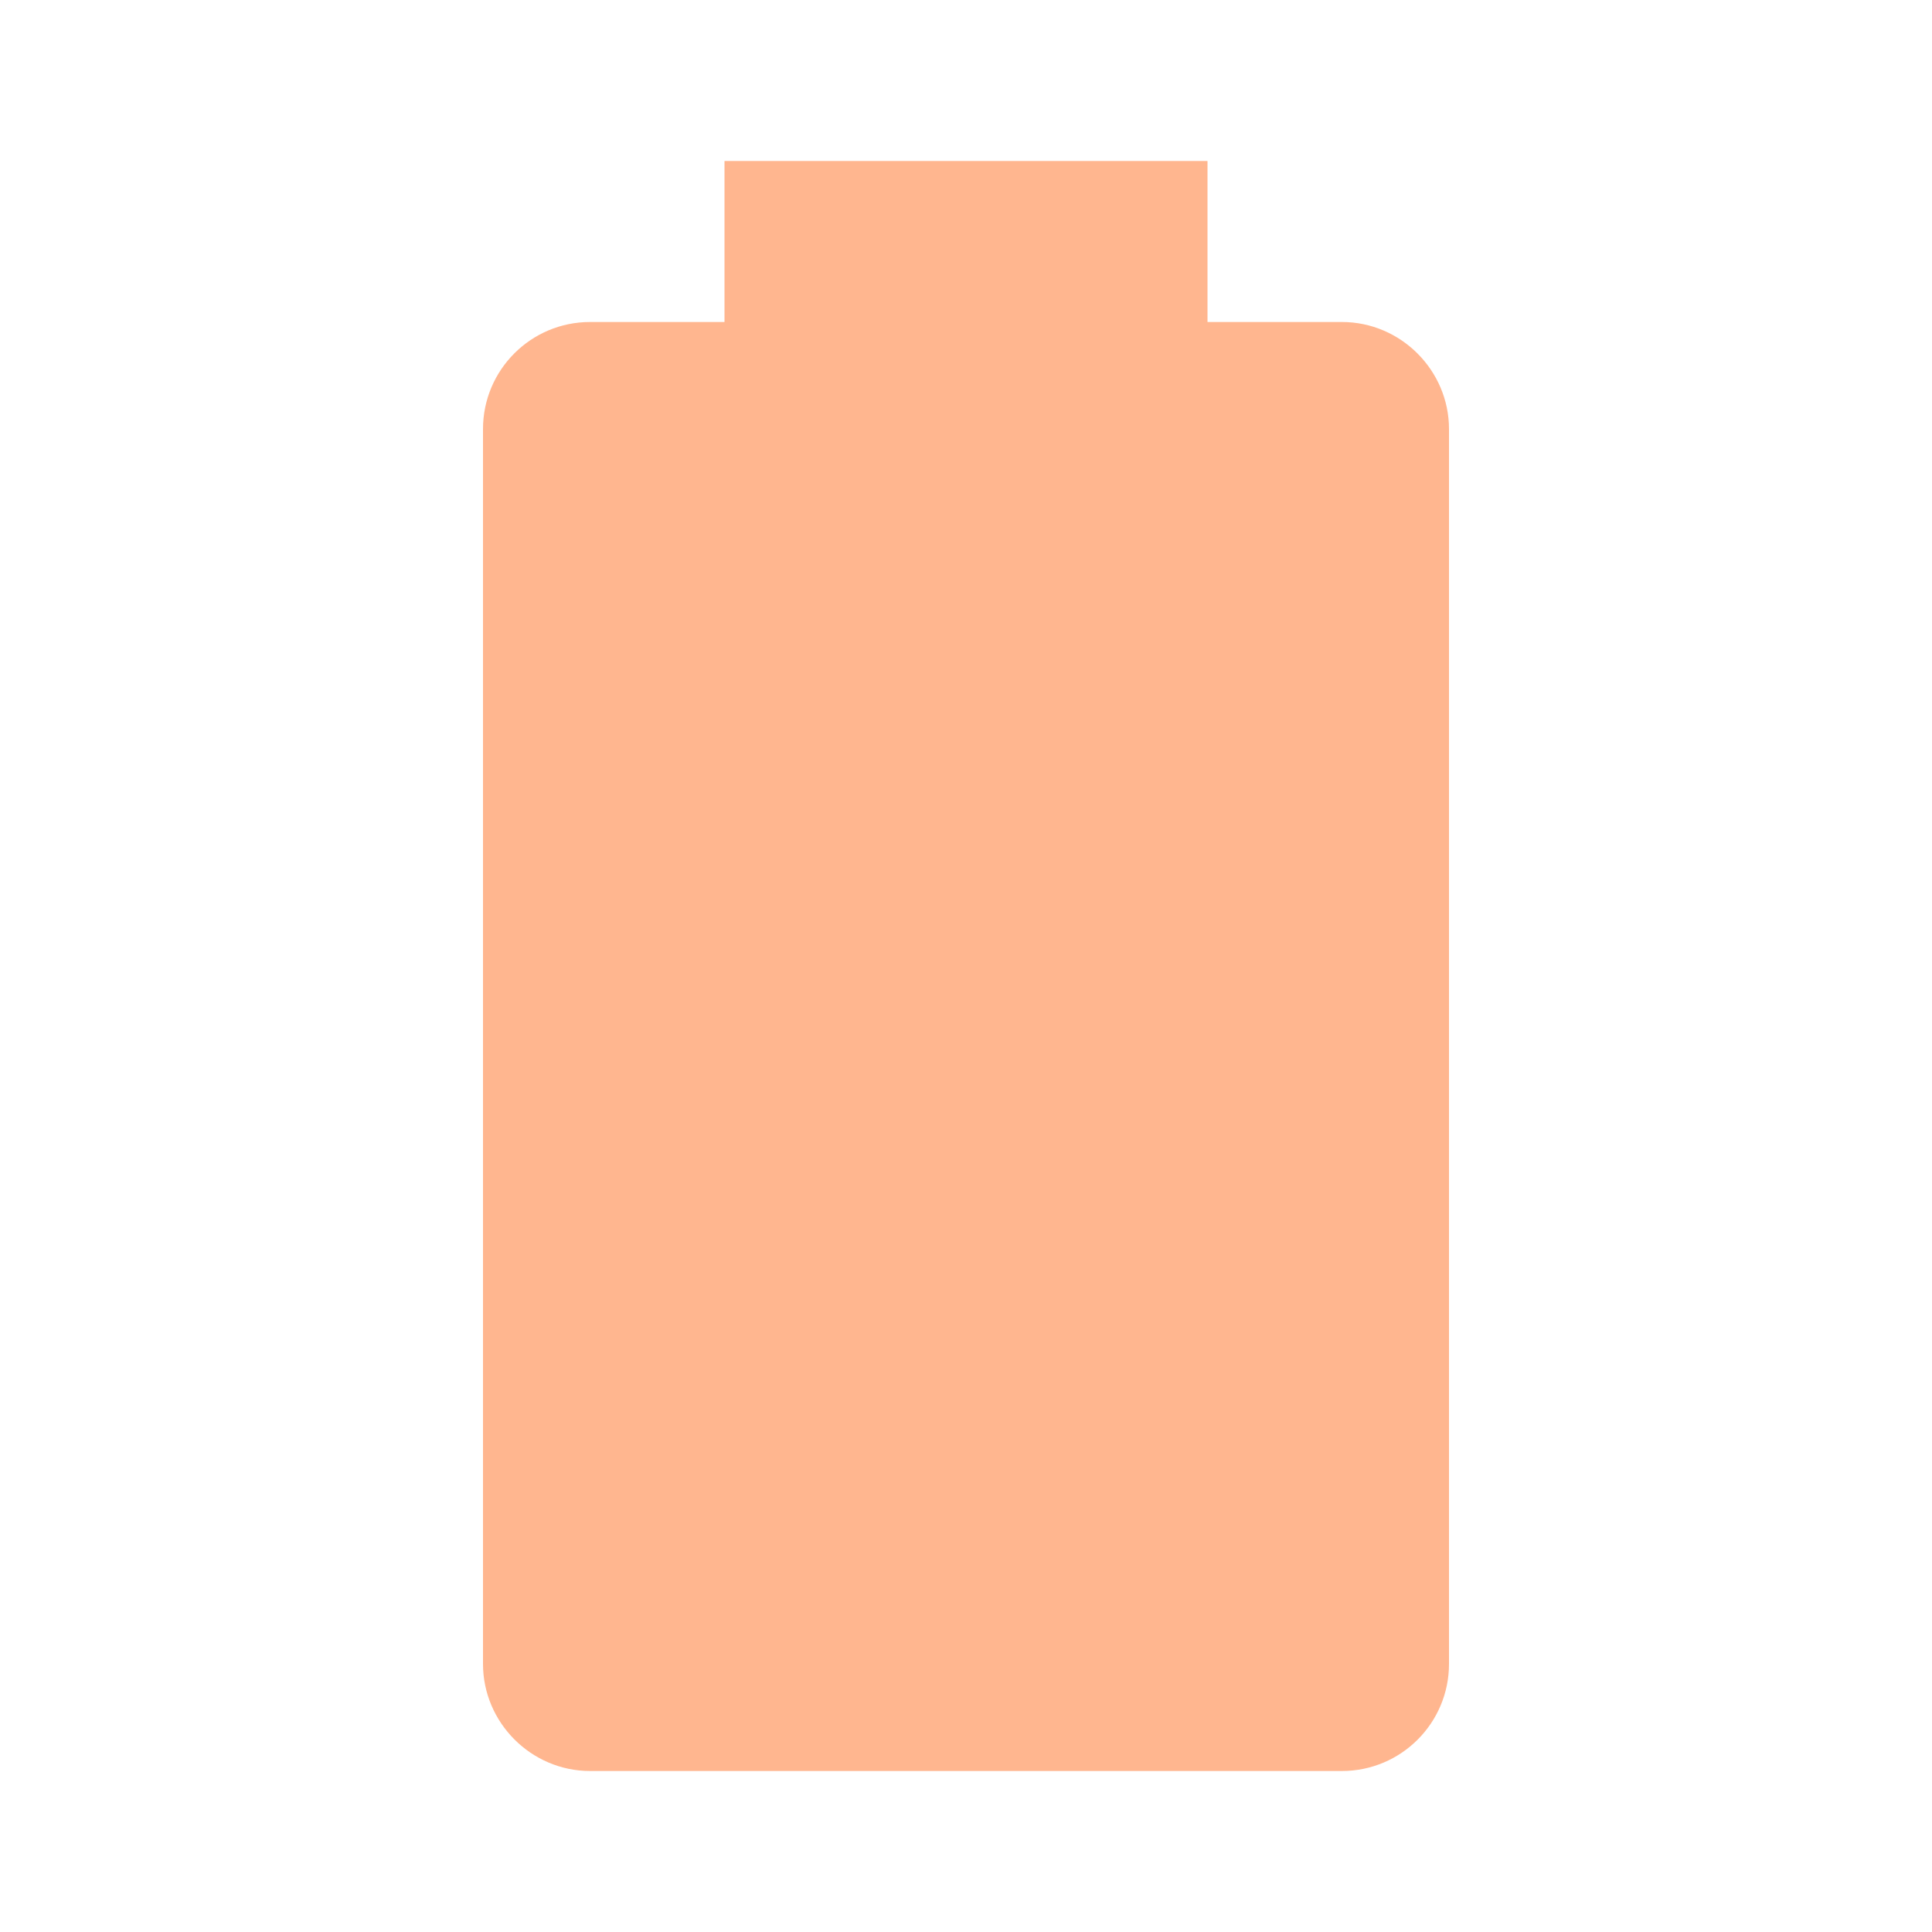
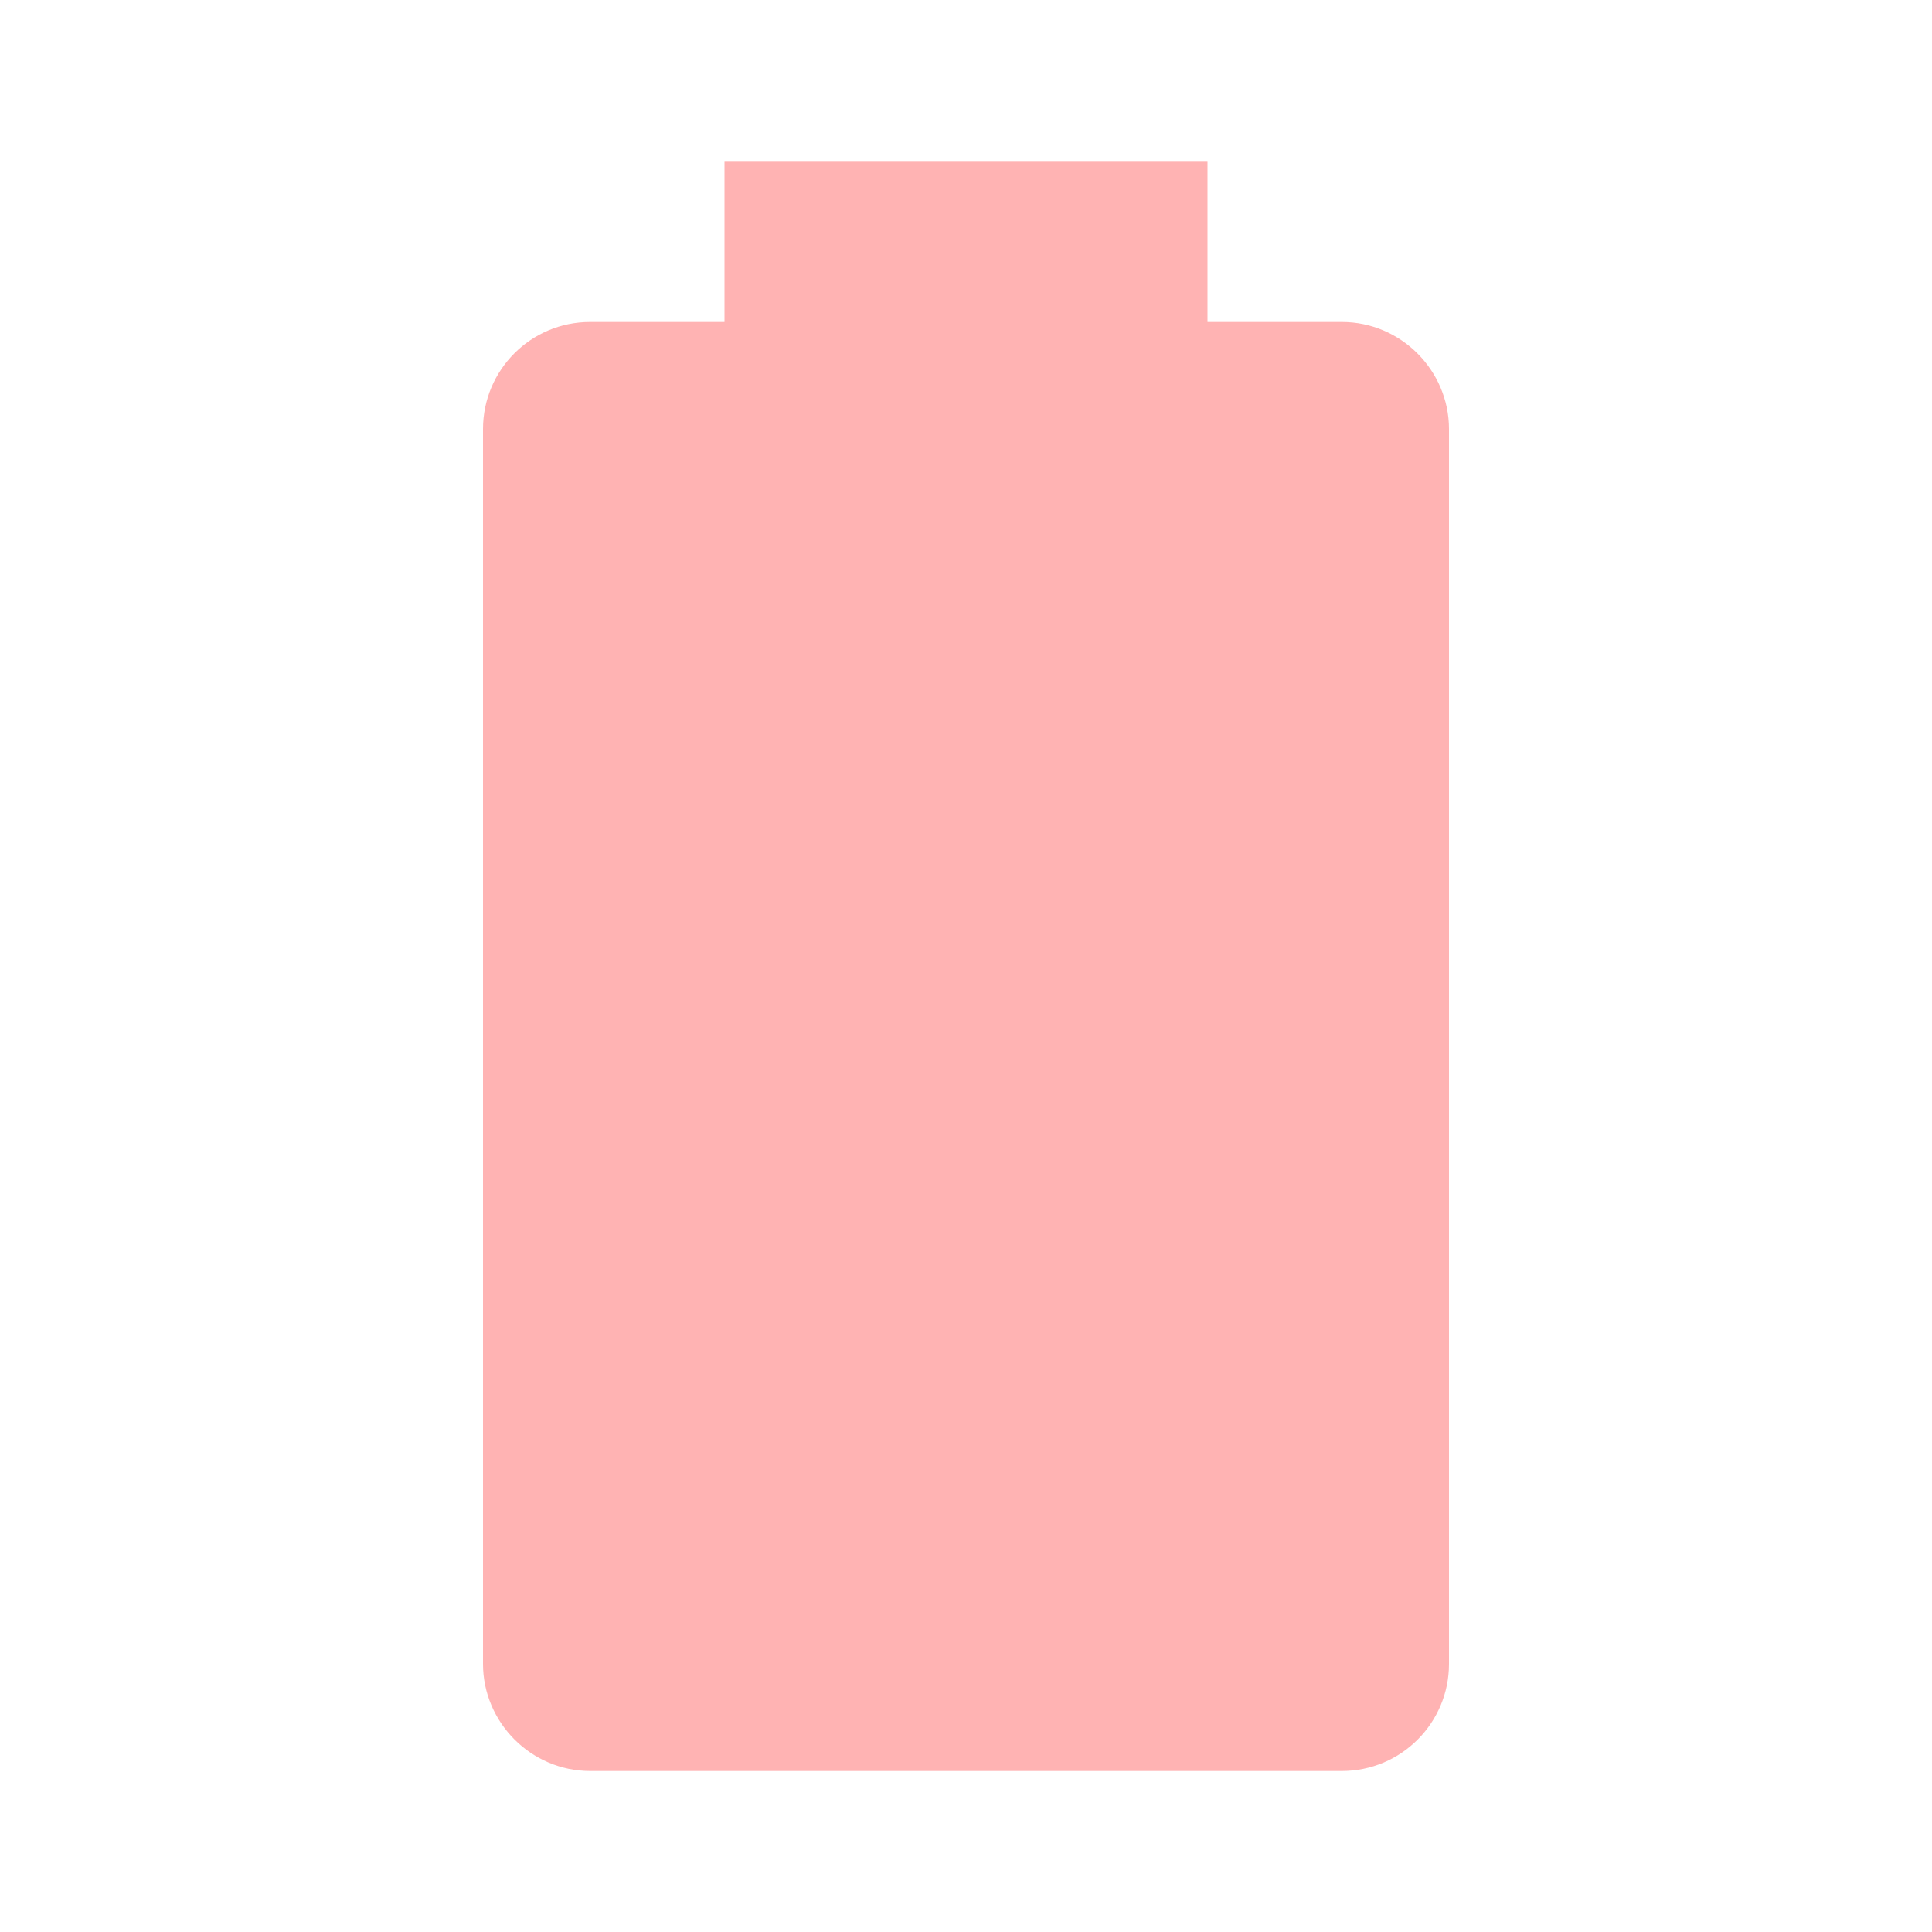
- <svg xmlns="http://www.w3.org/2000/svg" fill="#FFB68F" preserveAspectRatio="xMidYMid meet" id="mdi-battery" viewBox="0 0 24 24">
+ <svg xmlns="http://www.w3.org/2000/svg" fill="#FFB3B3" preserveAspectRatio="xMidYMid meet" id="mdi-battery" viewBox="0 0 24 24">
  <path d="M16.67,4H15V2H9V4H7.33A1.33,1.33 0 0,0 6,5.33V20.67C6,21.4 6.6,22 7.33,22H16.67A1.33,1.33 0 0,0 18,20.67V5.33C18,4.6 17.4,4 16.67,4Z" />
</svg>
